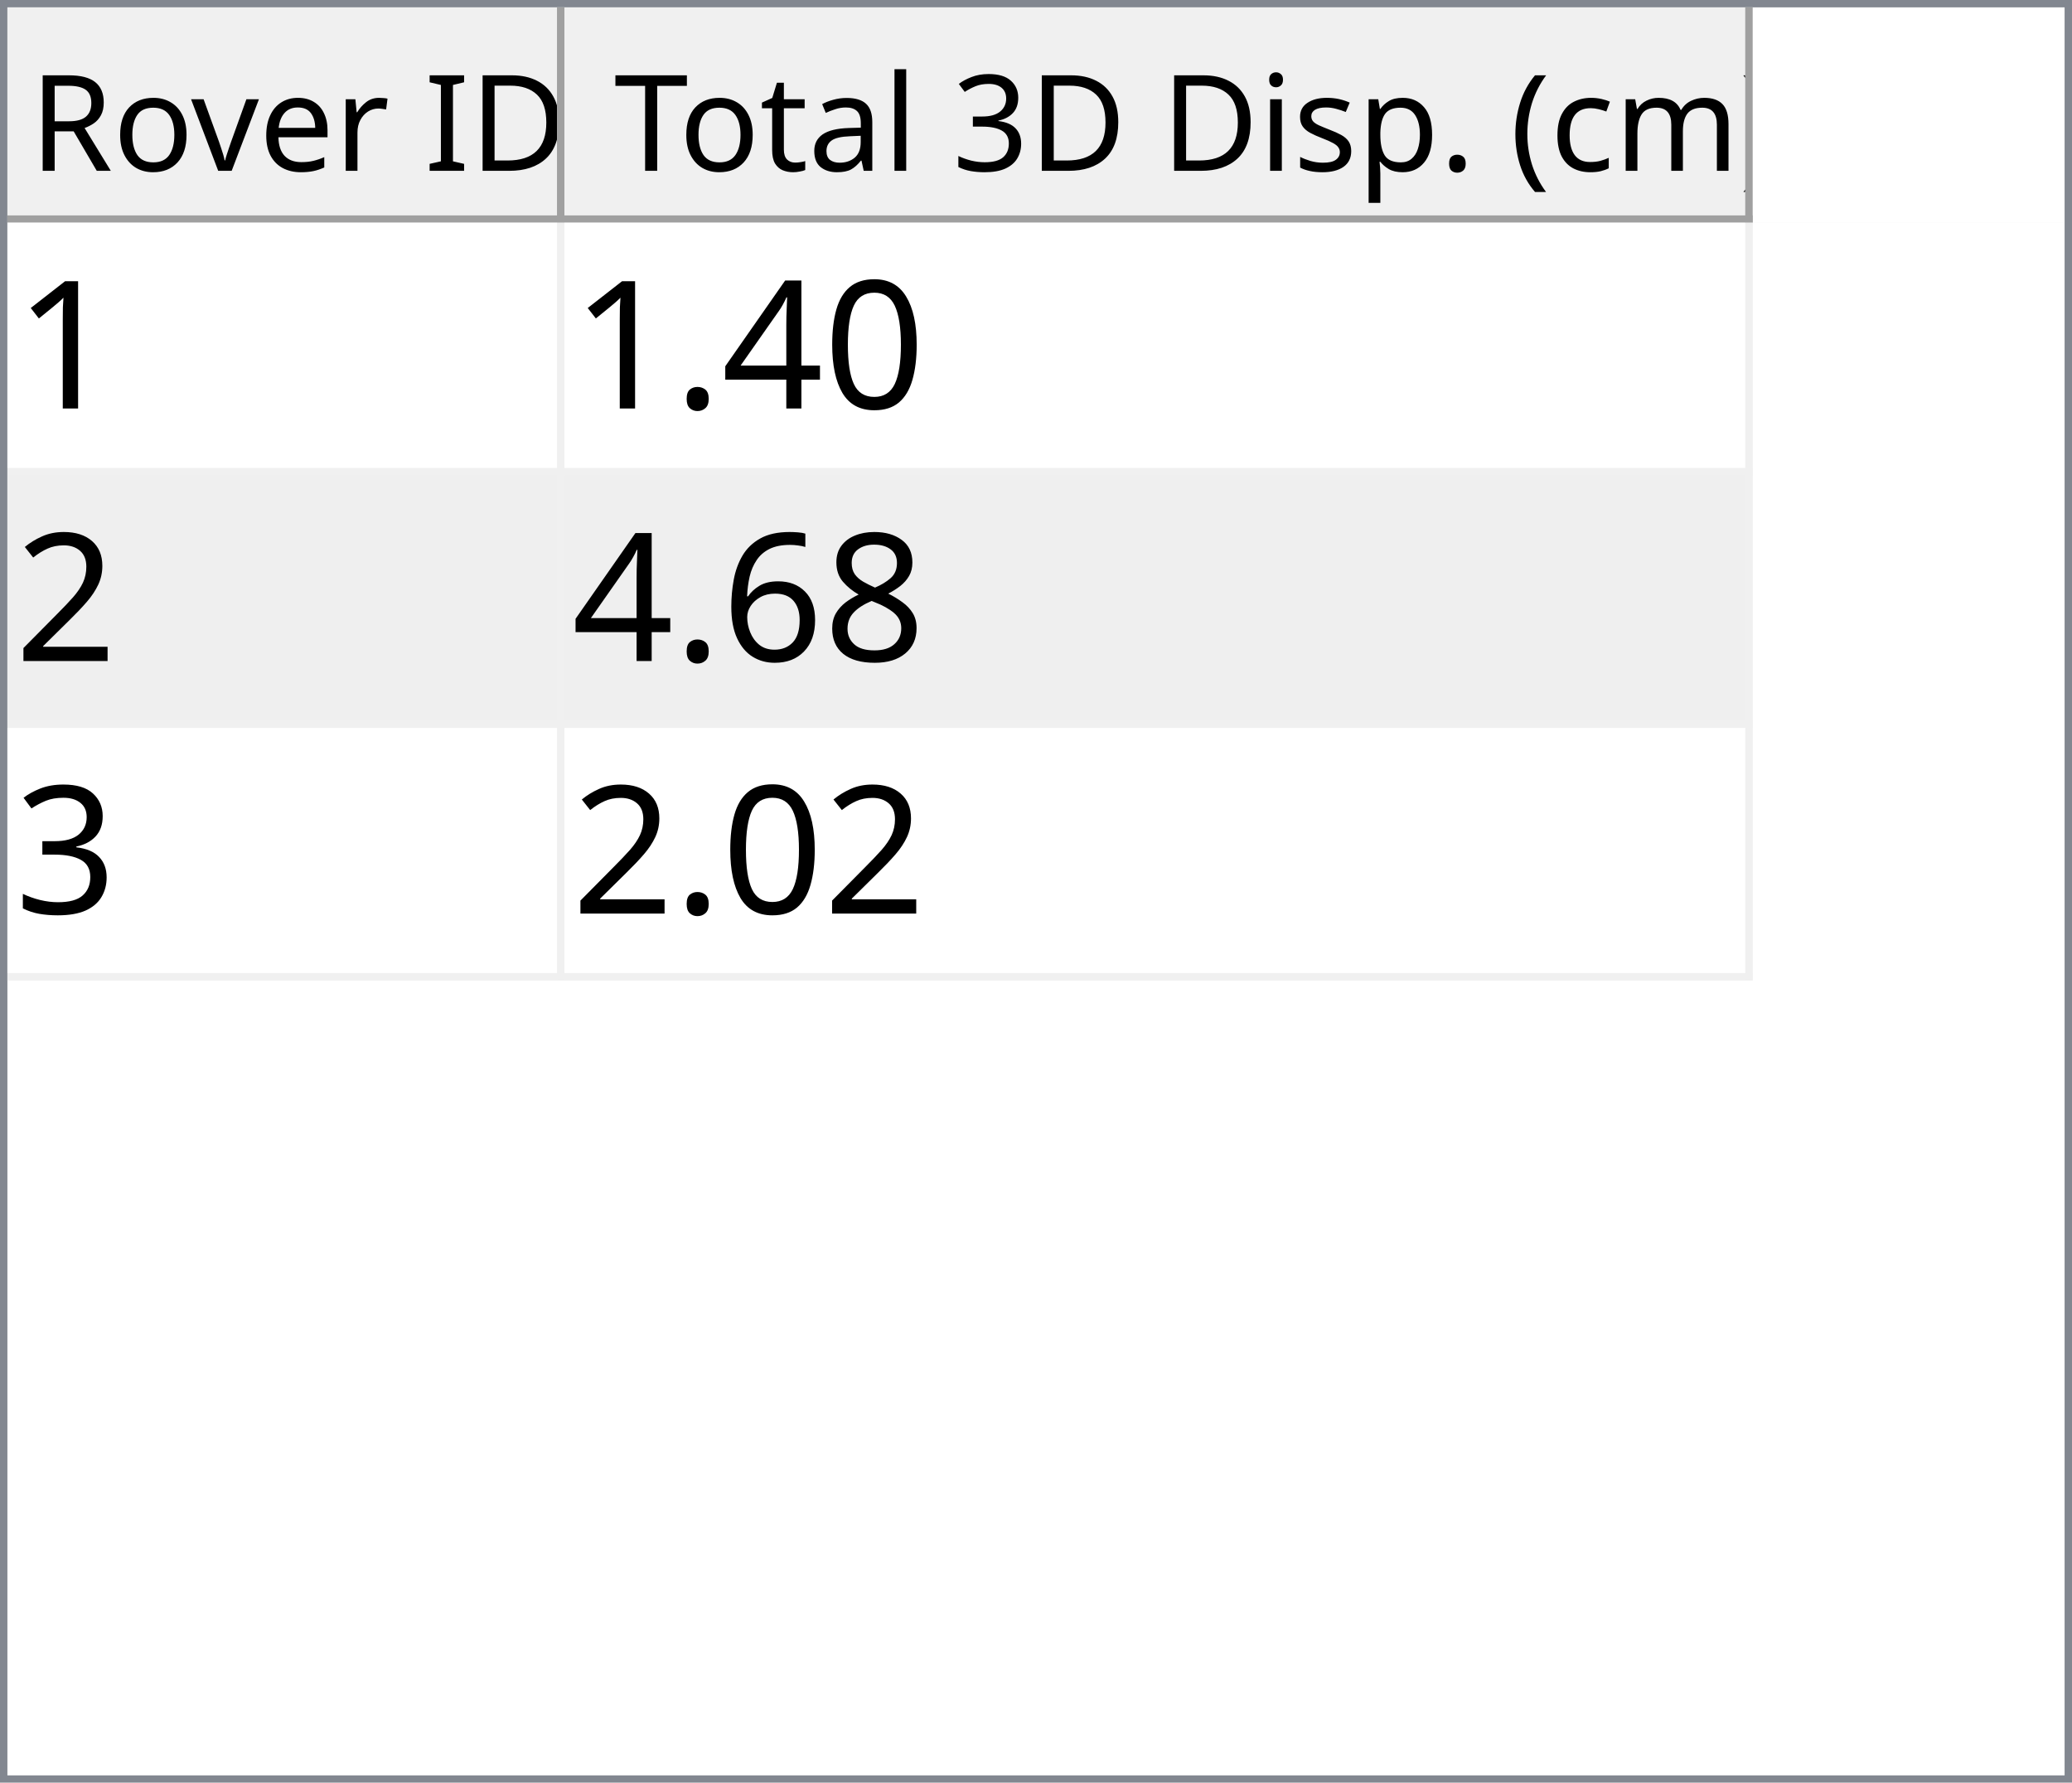
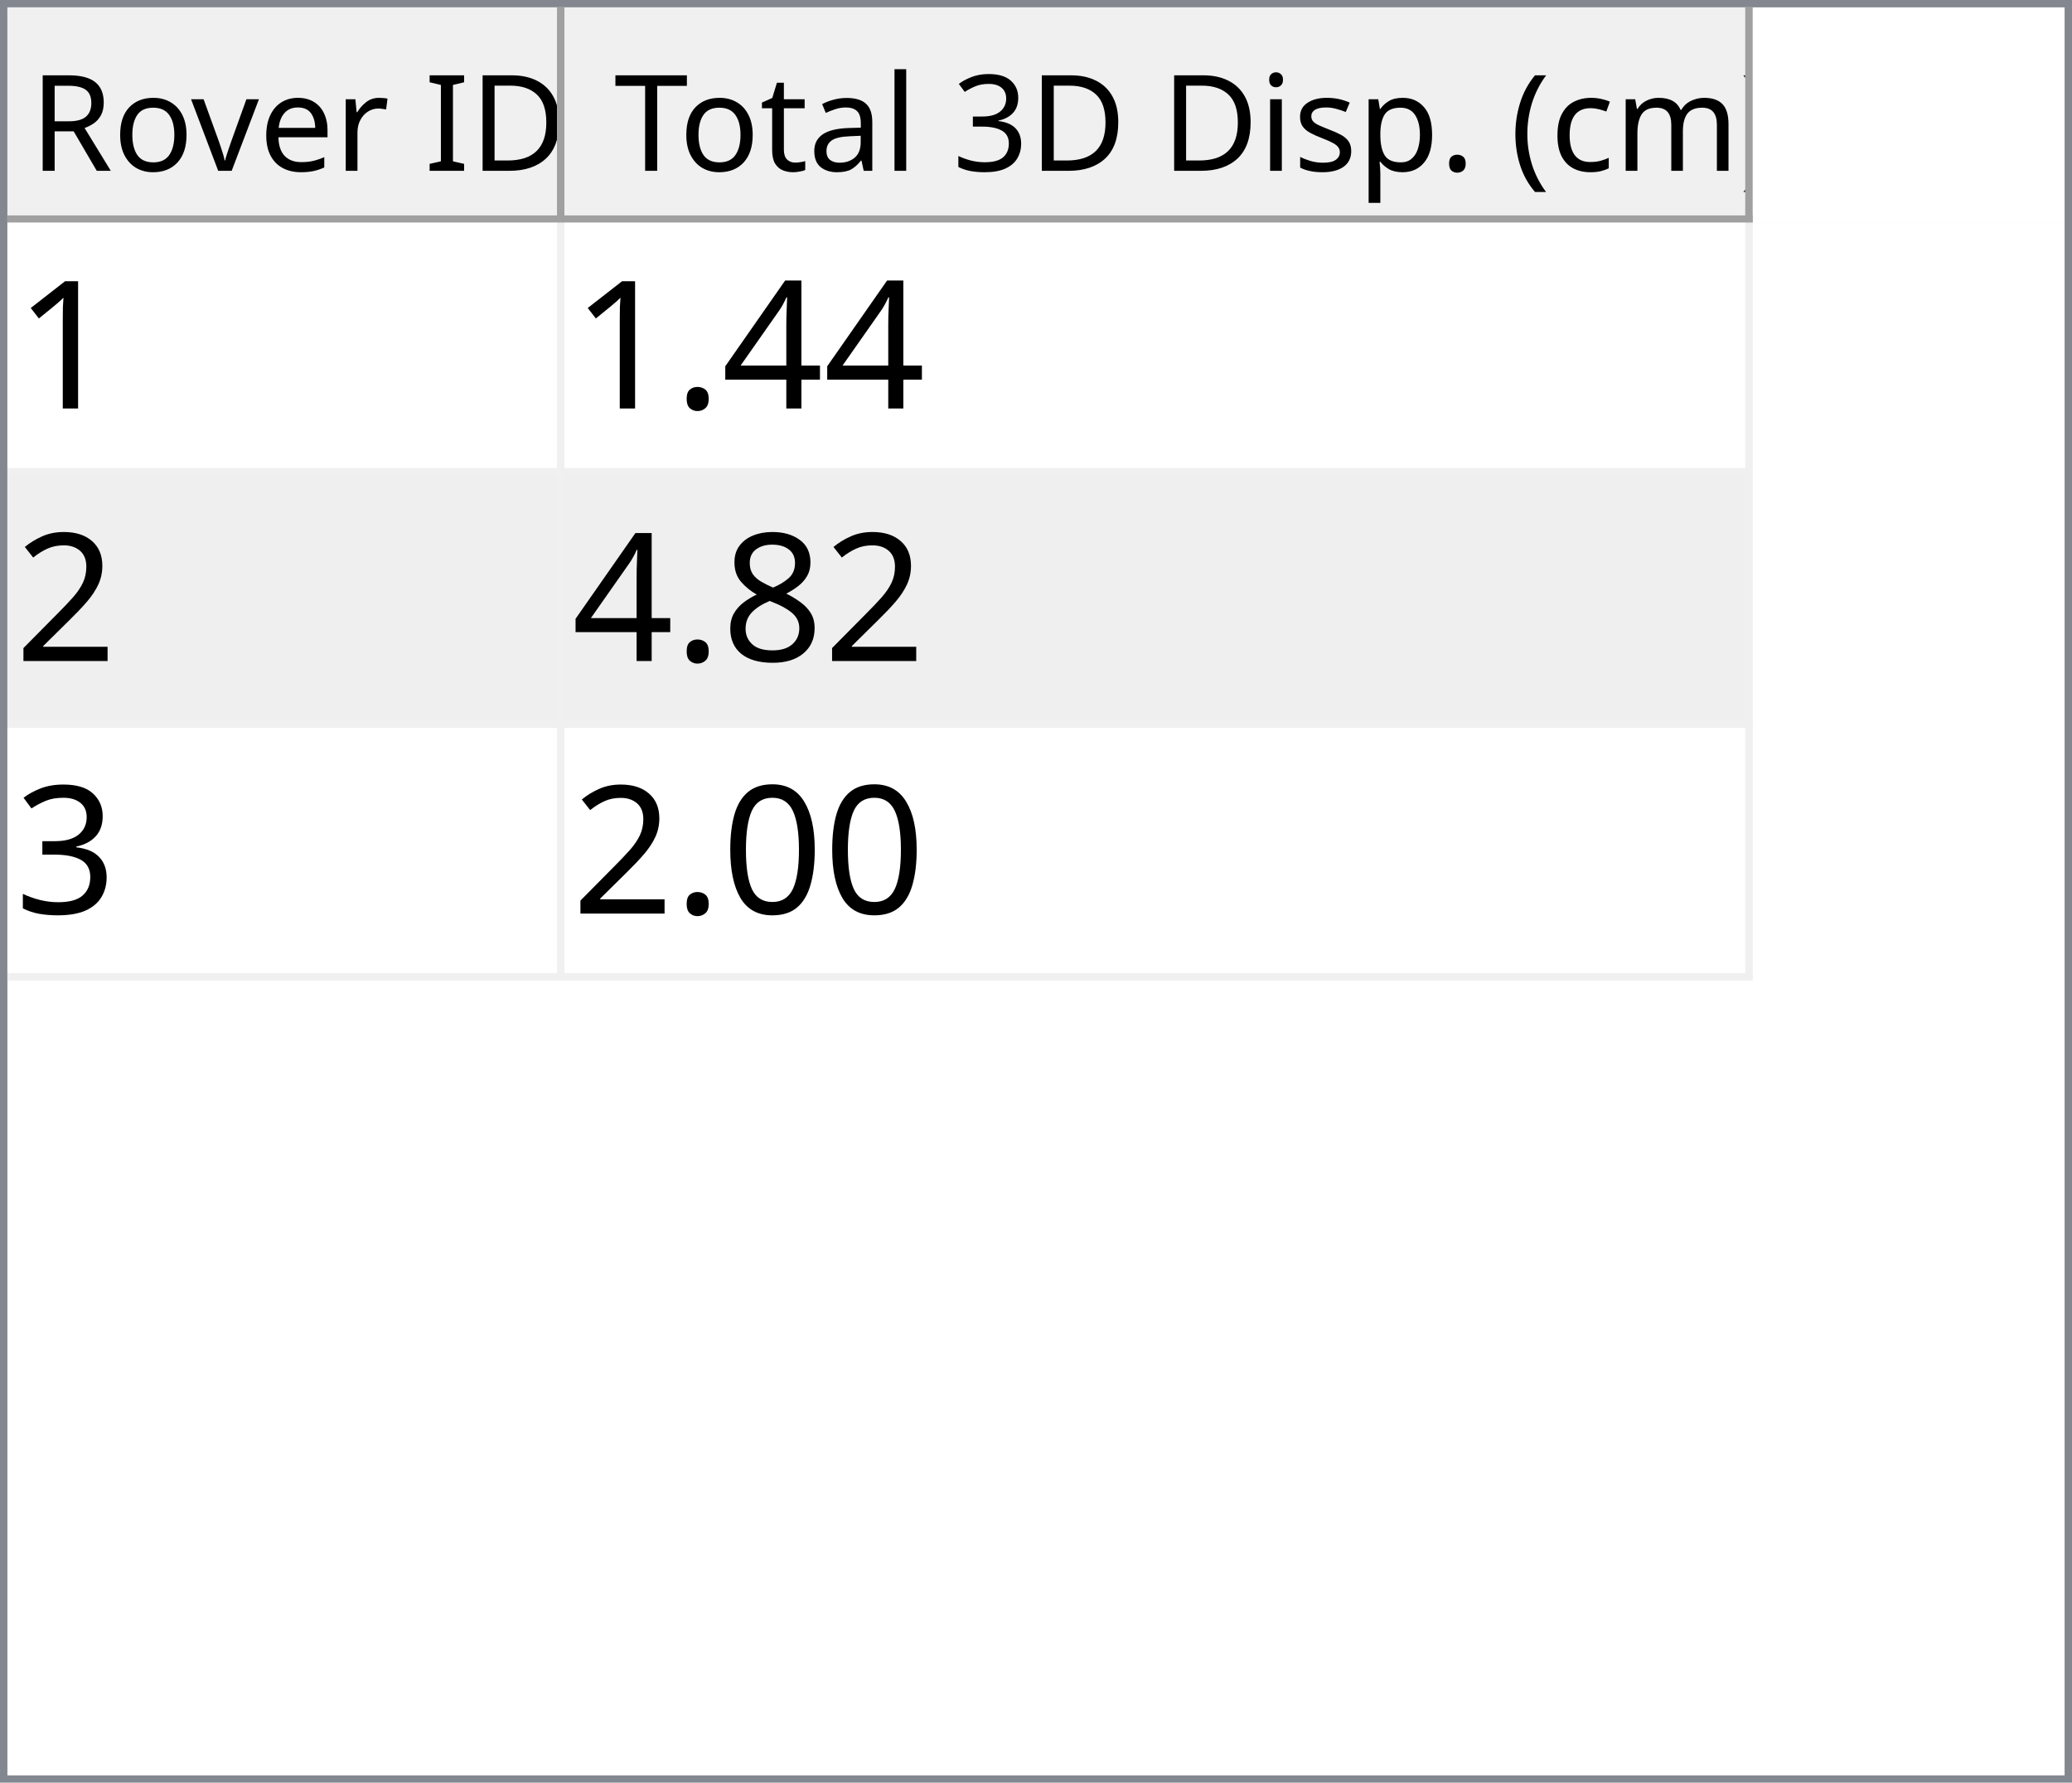
<svg xmlns="http://www.w3.org/2000/svg" style="fill-opacity:1; color-rendering:auto; color-interpolation:auto; text-rendering:auto; stroke:black; stroke-linecap:square; stroke-miterlimit:10; shape-rendering:auto; stroke-opacity:1; fill:black; stroke-dasharray:none; font-weight:normal; stroke-width:1; font-family:'Dialog'; font-style:normal; stroke-linejoin:miter; font-size:12px; stroke-dashoffset:0; image-rendering:auto;" width="279" height="240">
  <defs id="genericDefs" />
  <g>
    <defs id="defs1">
      <clipPath clipPathUnits="userSpaceOnUse" id="clipPath1">
        <path d="M0 0 L279 0 L279 240 L0 240 L0 0 Z" />
      </clipPath>
      <clipPath clipPathUnits="userSpaceOnUse" id="clipPath2">
        <path d="M0 0 L0 240 L279 240 L279 0 Z" />
      </clipPath>
      <clipPath clipPathUnits="userSpaceOnUse" id="clipPath3">
        <path d="M0 0 L0 29 L277 29 L277 0 Z" />
      </clipPath>
      <clipPath clipPathUnits="userSpaceOnUse" id="clipPath4">
        <path d="M0 0 L0 29 L75 29 L75 0 Z" />
      </clipPath>
      <clipPath clipPathUnits="userSpaceOnUse" id="clipPath5">
        <path d="M1 1 L1 28 L74 28 L74 1 Z" />
      </clipPath>
      <clipPath clipPathUnits="userSpaceOnUse" id="clipPath6">
        <path d="M0 0 L0 27 L73 27 L73 0 Z" />
      </clipPath>
      <clipPath clipPathUnits="userSpaceOnUse" id="clipPath7">
        <path d="M-0.5 -0.5 L-0.5 28.5 L74.5 28.5 L74.5 -0.5 Z" />
      </clipPath>
      <clipPath clipPathUnits="userSpaceOnUse" id="clipPath8">
        <path d="M0 0 L0 29 L160 29 L160 0 Z" />
      </clipPath>
      <clipPath clipPathUnits="userSpaceOnUse" id="clipPath9">
        <path d="M1 1 L1 28 L159 28 L159 1 Z" />
      </clipPath>
      <clipPath clipPathUnits="userSpaceOnUse" id="clipPath10">
        <path d="M0 0 L0 27 L158 27 L158 0 Z" />
      </clipPath>
      <clipPath clipPathUnits="userSpaceOnUse" id="clipPath11">
        <path d="M-0.5 -0.5 L-0.5 28.5 L159.5 28.5 L159.5 -0.5 Z" />
      </clipPath>
      <clipPath clipPathUnits="userSpaceOnUse" id="clipPath12">
        <path d="M0 0 L0 209 L277 209 L277 0 Z" />
      </clipPath>
      <clipPath clipPathUnits="userSpaceOnUse" id="clipPath13">
        <path d="M0 0 L0 102 L235 102 L235 0 Z" />
      </clipPath>
      <clipPath clipPathUnits="userSpaceOnUse" id="clipPath14">
        <path d="M-0.5 -0.5 L-0.5 101.5 L234.5 101.5 L234.5 -0.5 Z" />
      </clipPath>
      <clipPath clipPathUnits="userSpaceOnUse" id="clipPath15">
        <path d="M0 0 L0 33 L74 33 L74 0 Z" />
      </clipPath>
      <clipPath clipPathUnits="userSpaceOnUse" id="clipPath16">
        <path d="M0 0 L0 33 L159 33 L159 0 Z" />
      </clipPath>
      <font horiz-adv-x="64.551" id="font1">
        <font-face ascent="107.91" descent="25.098" units-per-em="100" style="font-style:normal; font-family:Segoe UI; font-weight:normal;" />
        <missing-glyph horiz-adv-x="64.551" d="M8.109 0 L8.109 68.266 L56.453 68.266 L56.453 0 L8.109 0 ZM15.328 7.234 L49.219 7.234 L49.219 61.031 L15.328 61.031 L15.328 7.234 Z" />
        <glyph unicode="D" horiz-adv-x="70.117" d="M9.188 0 L9.188 70.016 L28.516 70.016 Q65.531 70.016 65.531 35.891 Q65.531 19.672 55.25 9.836 Q44.969 0 27.734 0 L9.188 0 ZM17.391 62.594 L17.391 7.422 L27.828 7.422 Q41.609 7.422 49.273 14.797 Q56.938 22.172 56.938 35.688 Q56.938 62.594 28.328 62.594 L17.391 62.594 Z" />
        <glyph unicode="I" horiz-adv-x="26.611" d="M17.391 0 L9.188 0 L9.188 70.016 L17.391 70.016 L17.391 0 Z" />
        <glyph unicode=" " horiz-adv-x="27.393" d="" />
        <glyph unicode="r" horiz-adv-x="34.766" d="M34.188 41.891 Q32.078 43.5 28.125 43.5 Q23 43.5 19.555 38.672 Q16.109 33.844 16.109 25.484 L16.109 0 L8.109 0 L8.109 50 L16.109 50 L16.109 39.703 L16.312 39.703 Q18.016 44.969 21.531 47.922 Q25.047 50.875 29.391 50.875 Q32.516 50.875 34.188 50.203 L34.188 41.891 Z" />
        <glyph unicode="e" horiz-adv-x="52.295" d="M48.297 23 L12.984 23 Q13.188 14.656 17.484 10.109 Q21.781 5.562 29.297 5.562 Q37.75 5.562 44.828 11.141 L44.828 3.609 Q38.234 -1.172 27.391 -1.172 Q16.797 -1.172 10.742 5.641 Q4.688 12.453 4.688 24.812 Q4.688 36.469 11.305 43.82 Q17.922 51.172 27.734 51.172 Q37.547 51.172 42.922 44.828 Q48.297 38.484 48.297 27.203 L48.297 23 ZM40.094 29.781 Q40.047 36.719 36.75 40.578 Q33.453 44.438 27.594 44.438 Q21.922 44.438 17.969 40.383 Q14.016 36.328 13.094 29.781 L40.094 29.781 Z" />
        <glyph unicode="v" horiz-adv-x="47.9" d="M47.406 50 L27.484 0 L19.625 0 L0.688 50 L9.469 50 L22.172 13.672 Q23.578 9.672 23.922 6.688 L24.125 6.688 Q24.609 10.453 25.688 13.484 L38.969 50 L47.406 50 Z" />
        <glyph unicode="o" horiz-adv-x="58.594" d="M29 -1.172 Q17.922 -1.172 11.305 5.836 Q4.688 12.844 4.688 24.422 Q4.688 37.016 11.57 44.094 Q18.453 51.172 30.172 51.172 Q41.359 51.172 47.633 44.289 Q53.906 37.406 53.906 25.203 Q53.906 13.234 47.141 6.031 Q40.375 -1.172 29 -1.172 ZM29.594 44.438 Q21.875 44.438 17.383 39.188 Q12.891 33.938 12.891 24.703 Q12.891 15.828 17.43 10.695 Q21.969 5.562 29.594 5.562 Q37.359 5.562 41.531 10.594 Q45.703 15.625 45.703 24.906 Q45.703 34.281 41.531 39.359 Q37.359 44.438 29.594 44.438 Z" />
        <glyph unicode="R" horiz-adv-x="59.814" d="M59.375 0 L49.609 0 L37.891 19.625 Q36.281 22.359 34.766 24.289 Q33.25 26.219 31.664 27.438 Q30.078 28.656 28.25 29.219 Q26.422 29.781 24.125 29.781 L17.391 29.781 L17.391 0 L9.188 0 L9.188 70.016 L30.078 70.016 Q34.672 70.016 38.555 68.867 Q42.438 67.719 45.289 65.375 Q48.141 63.031 49.758 59.547 Q51.375 56.062 51.375 51.375 Q51.375 47.703 50.273 44.656 Q49.172 41.609 47.148 39.211 Q45.125 36.812 42.266 35.133 Q39.406 33.453 35.844 32.516 L35.844 32.328 Q37.594 31.547 38.891 30.547 Q40.188 29.547 41.359 28.18 Q42.531 26.812 43.68 25.078 Q44.828 23.344 46.234 21.047 L59.375 0 ZM17.391 62.594 L17.391 37.203 L28.516 37.203 Q31.594 37.203 34.203 38.133 Q36.812 39.062 38.719 40.797 Q40.625 42.531 41.703 45.047 Q42.781 47.562 42.781 50.688 Q42.781 56.297 39.141 59.445 Q35.5 62.594 28.609 62.594 L17.391 62.594 Z" />
        <glyph unicode=")" horiz-adv-x="30.176" d="M8.297 -15.922 L1.172 -15.922 Q16.406 2.344 16.406 26.812 Q16.406 51.469 1.078 70.016 L8.297 70.016 Q23.531 52.156 23.531 26.703 Q23.531 1.375 8.297 -15.922 Z" />
        <glyph unicode="m" horiz-adv-x="86.133" d="M79.109 0 L71.094 0 L71.094 28.719 Q71.094 37.016 68.531 40.727 Q65.969 44.438 59.906 44.438 Q54.781 44.438 51.195 39.75 Q47.609 35.062 47.609 28.516 L47.609 0 L39.594 0 L39.594 29.688 Q39.594 44.438 28.219 44.438 Q22.953 44.438 19.531 40.016 Q16.109 35.594 16.109 28.516 L16.109 0 L8.109 0 L8.109 50 L16.109 50 L16.109 42.094 L16.312 42.094 Q21.625 51.172 31.844 51.172 Q36.969 51.172 40.773 48.312 Q44.578 45.453 46 40.828 Q51.562 51.172 62.594 51.172 Q79.109 51.172 79.109 30.812 L79.109 0 Z" />
        <glyph unicode="c" horiz-adv-x="46.191" d="M42.188 2.297 Q36.422 -1.172 28.516 -1.172 Q17.828 -1.172 11.258 5.789 Q4.688 12.75 4.688 23.828 Q4.688 36.188 11.766 43.68 Q18.844 51.172 30.672 51.172 Q37.25 51.172 42.281 48.734 L42.281 40.531 Q36.719 44.438 30.375 44.438 Q22.703 44.438 17.797 38.945 Q12.891 33.453 12.891 24.516 Q12.891 15.719 17.508 10.641 Q22.125 5.562 29.891 5.562 Q36.422 5.562 42.188 9.906 L42.188 2.297 Z" />
        <glyph unicode="(" horiz-adv-x="30.176" d="M29.109 -15.922 L21.969 -15.922 Q6.844 1.375 6.844 26.703 Q6.844 52.156 21.969 70.016 L29.203 70.016 Q13.875 51.469 13.875 26.812 Q13.875 2.344 29.109 -15.922 Z" />
        <glyph unicode="." horiz-adv-x="21.68" d="M10.891 -1.078 Q8.641 -1.078 7.055 0.539 Q5.469 2.156 5.469 4.391 Q5.469 6.641 7.055 8.273 Q8.641 9.906 10.891 9.906 Q13.188 9.906 14.797 8.273 Q16.406 6.641 16.406 4.391 Q16.406 2.156 14.797 0.539 Q13.188 -1.078 10.891 -1.078 Z" />
        <glyph unicode="p" horiz-adv-x="58.789" d="M16.312 7.234 L16.109 7.234 L16.109 -23 L8.109 -23 L8.109 50 L16.109 50 L16.109 41.219 L16.312 41.219 Q22.219 51.172 33.594 51.172 Q43.266 51.172 48.688 44.461 Q54.109 37.75 54.109 26.469 Q54.109 13.922 48 6.375 Q41.891 -1.172 31.297 -1.172 Q21.578 -1.172 16.312 7.234 ZM16.109 27.391 L16.109 20.406 Q16.109 14.203 20.141 9.883 Q24.172 5.562 30.375 5.562 Q37.641 5.562 41.773 11.133 Q45.906 16.703 45.906 26.609 Q45.906 34.969 42.047 39.703 Q38.188 44.438 31.594 44.438 Q24.609 44.438 20.359 39.578 Q16.109 34.719 16.109 27.391 Z" />
        <glyph unicode="s" horiz-adv-x="42.432" d="M5.078 1.812 L5.078 10.406 Q11.625 5.562 19.484 5.562 Q30.031 5.562 30.031 12.594 Q30.031 14.594 29.125 15.992 Q28.219 17.391 26.68 18.461 Q25.141 19.531 23.07 20.383 Q21 21.234 18.609 22.172 Q15.281 23.484 12.766 24.828 Q10.25 26.172 8.57 27.859 Q6.891 29.547 6.031 31.695 Q5.172 33.844 5.172 36.719 Q5.172 40.234 6.789 42.945 Q8.406 45.656 11.086 47.484 Q13.766 49.312 17.211 50.242 Q20.656 51.172 24.312 51.172 Q30.812 51.172 35.938 48.922 L35.938 40.828 Q30.422 44.438 23.25 44.438 Q21 44.438 19.195 43.922 Q17.391 43.406 16.094 42.477 Q14.797 41.547 14.086 40.258 Q13.375 38.969 13.375 37.406 Q13.375 35.453 14.086 34.133 Q14.797 32.812 16.164 31.789 Q17.531 30.766 19.484 29.938 Q21.438 29.109 23.922 28.125 Q27.25 26.859 29.883 25.516 Q32.516 24.172 34.375 22.484 Q36.234 20.797 37.234 18.602 Q38.234 16.406 38.234 13.375 Q38.234 9.672 36.602 6.938 Q34.969 4.203 32.234 2.398 Q29.5 0.594 25.93 -0.289 Q22.359 -1.172 18.453 -1.172 Q10.75 -1.172 5.078 1.812 Z" />
        <glyph unicode="i" horiz-adv-x="24.219" d="M12.203 62.703 Q10.062 62.703 8.547 64.164 Q7.031 65.625 7.031 67.875 Q7.031 70.125 8.547 71.609 Q10.062 73.094 12.203 73.094 Q14.406 73.094 15.945 71.609 Q17.484 70.125 17.484 67.875 Q17.484 65.719 15.945 64.211 Q14.406 62.703 12.203 62.703 ZM16.109 0 L8.109 0 L8.109 50 L16.109 50 L16.109 0 Z" />
        <glyph unicode="3" horiz-adv-x="53.906" d="M46.531 19.828 Q46.531 15.094 44.75 11.211 Q42.969 7.328 39.719 4.57 Q36.469 1.812 31.93 0.297 Q27.391 -1.219 21.922 -1.219 Q11.922 -1.219 6 2.594 L6 11.188 Q13.094 5.609 22.219 5.609 Q25.875 5.609 28.828 6.539 Q31.781 7.469 33.906 9.227 Q36.031 10.984 37.18 13.477 Q38.328 15.969 38.328 19.094 Q38.328 32.812 18.797 32.812 L12.984 32.812 L12.984 39.594 L18.5 39.594 Q35.797 39.594 35.797 52.484 Q35.797 64.406 22.609 64.406 Q15.188 64.406 8.688 59.422 L8.688 67.188 Q15.375 71.188 24.609 71.188 Q29 71.188 32.57 69.969 Q36.141 68.75 38.68 66.555 Q41.219 64.359 42.609 61.281 Q44 58.203 44 54.5 Q44 40.672 30.031 36.719 L30.031 36.531 Q33.594 36.141 36.625 34.797 Q39.656 33.453 41.852 31.305 Q44.047 29.156 45.289 26.25 Q46.531 23.344 46.531 19.828 Z" />
        <glyph unicode="l" horiz-adv-x="24.219" d="M16.109 0 L8.109 0 L8.109 74.031 L16.109 74.031 L16.109 0 Z" />
        <glyph unicode="a" horiz-adv-x="50.879" d="M43.891 0 L35.891 0 L35.891 7.812 L35.688 7.812 Q30.469 -1.172 20.312 -1.172 Q12.844 -1.172 8.617 2.781 Q4.391 6.734 4.391 13.281 Q4.391 27.297 20.906 29.594 L35.891 31.688 Q35.891 44.438 25.594 44.438 Q16.547 44.438 9.281 38.281 L9.281 46.484 Q16.656 51.172 26.266 51.172 Q43.891 51.172 43.891 32.516 L43.891 0 ZM35.891 25.297 L23.828 23.641 Q18.266 22.859 15.43 20.875 Q12.594 18.891 12.594 13.875 Q12.594 10.203 15.211 7.883 Q17.828 5.562 22.172 5.562 Q28.125 5.562 32.008 9.742 Q35.891 13.922 35.891 20.312 L35.891 25.297 Z" />
        <glyph unicode="t" horiz-adv-x="33.887" d="M31.297 0.484 Q28.469 -1.078 23.828 -1.078 Q10.688 -1.078 10.688 13.578 L10.688 43.172 L2.094 43.172 L2.094 50 L10.688 50 L10.688 62.203 L18.703 64.797 L18.703 50 L31.297 50 L31.297 43.172 L18.703 43.172 L18.703 14.984 Q18.703 9.969 20.414 7.82 Q22.125 5.672 26.078 5.672 Q29.109 5.672 31.297 7.328 L31.297 0.484 Z" />
        <glyph unicode="T" horiz-adv-x="52.393" d="M50.594 62.594 L30.375 62.594 L30.375 0 L22.172 0 L22.172 62.594 L2 62.594 L2 70.016 L50.594 70.016 L50.594 62.594 Z" />
      </font>
      <font horiz-adv-x="75.0" id="font2">
        <font-face ascent="100.537" descent="21.973" units-per-em="100" style="font-style:normal; font-family:sans-serif; font-weight:normal;" />
        <missing-glyph horiz-adv-x="75.0" d="M12.5 0 L12.5 62.5 L62.5 62.5 L62.5 0 L12.5 0 ZM14.062 1.562 L60.938 1.562 L60.938 60.938 L14.062 60.938 L14.062 1.562 Z" />
        <glyph unicode="1" horiz-adv-x="55.615" d="M37.25 0 L28.469 0 L28.469 56 Q25.297 52.984 20.141 49.953 Q14.984 46.922 10.891 45.406 L10.891 53.906 Q18.266 57.375 23.781 62.305 Q29.297 67.234 31.594 71.875 L37.25 71.875 L37.25 0 Z" />
-         <glyph unicode="0" horiz-adv-x="55.615" d="M4.156 35.297 Q4.156 48 6.766 55.742 Q9.375 63.484 14.523 67.68 Q19.672 71.875 27.484 71.875 Q33.25 71.875 37.594 69.555 Q41.938 67.234 44.773 62.867 Q47.609 58.5 49.219 52.227 Q50.828 45.953 50.828 35.297 Q50.828 22.703 48.242 14.969 Q45.656 7.234 40.508 3.008 Q35.359 -1.219 27.484 -1.219 Q17.141 -1.219 11.234 6.203 Q4.156 15.141 4.156 35.297 ZM13.188 35.297 Q13.188 17.672 17.312 11.836 Q21.438 6 27.484 6 Q33.547 6 37.672 11.859 Q41.797 17.719 41.797 35.297 Q41.797 52.984 37.672 58.789 Q33.547 64.594 27.391 64.594 Q21.344 64.594 17.719 59.469 Q13.188 52.938 13.188 35.297 Z" />
        <glyph unicode="4" horiz-adv-x="55.615" d="M32.328 0 L32.328 17.141 L1.266 17.141 L1.266 25.203 L33.938 71.578 L41.109 71.578 L41.109 25.203 L50.781 25.203 L50.781 17.141 L41.109 17.141 L41.109 0 L32.328 0 ZM32.328 25.203 L32.328 57.469 L9.906 25.203 L32.328 25.203 Z" />
        <glyph unicode="." horiz-adv-x="27.783" d="M9.078 0 L9.078 10.016 L19.094 10.016 L19.094 0 L9.078 0 Z" />
        <glyph unicode="2" horiz-adv-x="55.615" d="M50.344 8.453 L50.344 0 L3.031 0 Q2.938 3.172 4.047 6.109 Q5.859 10.938 9.836 15.625 Q13.812 20.312 21.344 26.469 Q33.016 36.031 37.117 41.625 Q41.219 47.219 41.219 52.203 Q41.219 57.422 37.477 61.008 Q33.734 64.594 27.734 64.594 Q21.391 64.594 17.578 60.789 Q13.766 56.984 13.719 50.25 L4.688 51.172 Q5.609 61.281 11.664 66.578 Q17.719 71.875 27.938 71.875 Q38.234 71.875 44.242 66.164 Q50.25 60.453 50.25 52 Q50.25 47.703 48.492 43.555 Q46.734 39.406 42.656 34.812 Q38.578 30.219 29.109 22.219 Q21.188 15.578 18.945 13.211 Q16.703 10.844 15.234 8.453 L50.344 8.453 Z" />
        <glyph unicode="8" horiz-adv-x="55.615" d="M17.672 38.812 Q12.203 40.828 9.57 44.539 Q6.938 48.25 6.938 53.422 Q6.938 61.234 12.555 66.555 Q18.172 71.875 27.484 71.875 Q36.859 71.875 42.578 66.43 Q48.297 60.984 48.297 53.172 Q48.297 48.188 45.68 44.508 Q43.062 40.828 37.75 38.812 Q44.344 36.672 47.781 31.883 Q51.219 27.094 51.219 20.453 Q51.219 11.281 44.727 5.031 Q38.234 -1.219 27.641 -1.219 Q17.047 -1.219 10.547 5.055 Q4.047 11.328 4.047 20.703 Q4.047 27.688 7.594 32.398 Q11.141 37.109 17.672 38.812 ZM15.922 53.719 Q15.922 48.641 19.195 45.414 Q22.469 42.188 27.688 42.188 Q32.766 42.188 36.016 45.383 Q39.266 48.578 39.266 53.219 Q39.266 58.062 35.914 61.359 Q32.562 64.656 27.594 64.656 Q22.562 64.656 19.242 61.43 Q15.922 58.203 15.922 53.719 ZM13.094 20.656 Q13.094 16.891 14.875 13.375 Q16.656 9.859 20.172 7.93 Q23.688 6 27.734 6 Q34.031 6 38.133 10.055 Q42.234 14.109 42.234 20.359 Q42.234 26.703 38.016 30.859 Q33.797 35.016 27.438 35.016 Q21.234 35.016 17.164 30.914 Q13.094 26.812 13.094 20.656 Z" />
-         <glyph unicode="6" horiz-adv-x="55.615" d="M49.75 54.047 L41.016 53.375 Q39.844 58.547 37.703 60.891 Q34.125 64.656 28.906 64.656 Q24.703 64.656 21.531 62.312 Q17.391 59.281 14.992 53.469 Q12.594 47.656 12.5 36.922 Q15.672 41.75 20.266 44.094 Q24.859 46.438 29.891 46.438 Q38.672 46.438 44.852 39.969 Q51.031 33.5 51.031 23.25 Q51.031 16.5 48.125 10.719 Q45.219 4.938 40.141 1.859 Q35.062 -1.219 28.609 -1.219 Q17.625 -1.219 10.695 6.859 Q3.766 14.938 3.766 33.5 Q3.766 54.25 11.422 63.672 Q18.109 71.875 29.438 71.875 Q37.891 71.875 43.289 67.141 Q48.688 62.406 49.75 54.047 ZM13.875 23.188 Q13.875 18.656 15.797 14.508 Q17.719 10.359 21.188 8.18 Q24.656 6 28.469 6 Q34.031 6 38.039 10.492 Q42.047 14.984 42.047 22.703 Q42.047 30.125 38.086 34.398 Q34.125 38.672 28.125 38.672 Q22.172 38.672 18.023 34.398 Q13.875 30.125 13.875 23.188 Z" />
        <glyph unicode="3" horiz-adv-x="55.615" d="M4.203 18.891 L12.984 20.062 Q14.5 12.594 18.141 9.297 Q21.781 6 27 6 Q33.203 6 37.477 10.297 Q41.75 14.594 41.75 20.953 Q41.75 27 37.797 30.93 Q33.844 34.859 27.734 34.859 Q25.25 34.859 21.531 33.891 L22.516 41.609 Q23.391 41.5 23.922 41.5 Q29.547 41.5 34.039 44.43 Q38.531 47.359 38.531 53.469 Q38.531 58.297 35.258 61.477 Q31.984 64.656 26.812 64.656 Q21.688 64.656 18.266 61.43 Q14.844 58.203 13.875 51.766 L5.078 53.328 Q6.688 62.156 12.398 67.016 Q18.109 71.875 26.609 71.875 Q32.469 71.875 37.398 69.359 Q42.328 66.844 44.945 62.5 Q47.562 58.156 47.562 53.266 Q47.562 48.641 45.07 44.828 Q42.578 41.016 37.703 38.766 Q44.047 37.312 47.562 32.695 Q51.078 28.078 51.078 21.141 Q51.078 11.766 44.242 5.25 Q37.406 -1.266 26.953 -1.266 Q17.531 -1.266 11.305 4.352 Q5.078 9.969 4.203 18.891 Z" />
+         <glyph unicode="0" horiz-adv-x="55.615" d="M4.156 35.297 Q4.156 48 6.766 55.742 Q9.375 63.484 14.523 67.68 Q19.672 71.875 27.484 71.875 Q33.25 71.875 37.594 69.555 Q41.938 67.234 44.773 62.867 Q47.609 58.5 49.219 52.227 Q50.828 45.953 50.828 35.297 Q50.828 22.703 48.242 14.969 Q45.656 7.234 40.508 3.008 Q35.359 -1.219 27.484 -1.219 Q17.141 -1.219 11.234 6.203 Q4.156 15.141 4.156 35.297 ZM13.188 35.297 Q13.188 17.672 17.312 11.836 Q21.438 6 27.484 6 Q33.547 6 37.672 11.859 Q41.797 17.719 41.797 35.297 Q41.797 52.984 37.672 58.789 Q33.547 64.594 27.391 64.594 Q21.344 64.594 17.719 59.469 Q13.188 52.938 13.188 35.297 Z" />
      </font>
    </defs>
    <g style="fill:white; stroke:white;">
      <rect x="0" y="0" width="279" style="clip-path:url(#clipPath1); stroke:none;" height="240" />
    </g>
    <g style="fill:white; text-rendering:optimizeSpeed; color-rendering:optimizeSpeed; image-rendering:optimizeSpeed; shape-rendering:crispEdges; stroke:white; color-interpolation:sRGB;">
      <rect x="0" width="279" height="240" y="0" style="stroke:none;" />
      <path style="stroke:none;" d="M0 240 L279 240 L279 0 L0 0 Z" />
    </g>
    <g style="fill:rgb(240,240,240); font-size:18px; font-family:'Segoe UI'; stroke:rgb(240,240,240);">
      <rect x="0" y="0" width="279" style="clip-path:url(#clipPath2); stroke:none;" height="240" />
    </g>
    <g style="fill:rgb(130,135,144); font-size:18px; font-family:'Segoe UI'; stroke:rgb(130,135,144);">
      <path d="M0 0 L279 0 L279 240 L0 240 L0 0 ZM1 1 L278 1 L278 239 L1 239 L1 1 Z" style="fill-rule:evenodd; clip-path:url(#clipPath2); stroke:none;" />
    </g>
    <g style="fill:white; font-size:18px; font-family:'Segoe UI'; stroke:white;" transform="translate(1,1)">
      <rect x="0" y="0" width="277" style="clip-path:url(#clipPath3); stroke:none;" height="29" />
    </g>
    <g style="fill:rgb(240,240,240); font-size:18px; font-family:'Segoe UI'; stroke:rgb(240,240,240);" transform="translate(1,1)">
      <rect x="0" y="0" width="75" style="clip-path:url(#clipPath4); stroke:none;" height="29" />
    </g>
    <g style="font-family:'Segoe UI'; font-size:18px;" transform="translate(2,2)">
      <text x="2" xml:space="preserve" y="21" style="clip-path:url(#clipPath6); stroke:none;">Rover ID</text>
    </g>
    <g transform="translate(1.5,1.5)" style="fill:rgb(160,160,160); font-size:18px; font-family:'Segoe UI'; stroke:rgb(160,160,160); stroke-linejoin:bevel;">
      <line x1="74" x2="74" y1="0" style="fill:none; clip-path:url(#clipPath7);" y2="28" />
    </g>
    <g transform="matrix(1,0,0,1,1,1) translate(0.5,0.5)" style="fill:rgb(160,160,160); font-size:18px; font-family:'Segoe UI'; stroke:rgb(160,160,160); stroke-linejoin:bevel;">
      <line x1="0" x2="74" y1="28" style="fill:none; clip-path:url(#clipPath7);" y2="28" />
    </g>
    <g style="fill:rgb(240,240,240); font-size:18px; font-family:'Segoe UI'; stroke:rgb(240,240,240);" transform="translate(76,1)">
      <rect x="0" y="0" width="160" style="clip-path:url(#clipPath8); stroke:none;" height="29" />
    </g>
    <g style="font-family:'Segoe UI'; font-size:18px;" transform="translate(77,2)">
      <text x="1" xml:space="preserve" y="21" style="clip-path:url(#clipPath10); stroke:none;"> Total 3D Disp. (cm)</text>
    </g>
    <g transform="translate(76.5,1.5)" style="fill:rgb(160,160,160); font-size:18px; font-family:'Segoe UI'; stroke:rgb(160,160,160); stroke-linejoin:bevel;">
      <line x1="159" x2="159" y1="0" style="fill:none; clip-path:url(#clipPath11);" y2="28" />
    </g>
    <g transform="matrix(1,0,0,1,76,1) translate(0.5,0.5)" style="fill:rgb(160,160,160); font-size:18px; font-family:'Segoe UI'; stroke:rgb(160,160,160); stroke-linejoin:bevel;">
      <line x1="0" x2="159" y1="28" style="fill:none; clip-path:url(#clipPath11);" y2="28" />
    </g>
    <g style="fill:white; font-size:18px; font-family:'Segoe UI'; stroke:white;" transform="translate(1,30)">
      <rect x="0" y="0" width="277" style="clip-path:url(#clipPath12); stroke:none;" height="209" />
    </g>
    <g style="fill:rgb(240,240,240); font-size:24px; font-family:sans-serif; stroke:rgb(240,240,240);" transform="translate(1,30)">
      <rect x="0" y="0" width="235" style="clip-path:url(#clipPath13); stroke:none;" height="102" />
      <line transform="translate(0.5,0.5)" x1="0" x2="234" y1="33" style="clip-path:url(#clipPath14); fill:none; stroke-linejoin:bevel;" y2="33" />
    </g>
    <g transform="matrix(1,0,0,1,1,30) translate(0.5,0.5)" style="fill:rgb(240,240,240); font-size:24px; font-family:sans-serif; stroke:rgb(240,240,240); stroke-linejoin:bevel;">
      <line x1="0" x2="234" y1="67" style="fill:none; clip-path:url(#clipPath14);" y2="67" />
    </g>
    <g transform="matrix(1,0,0,1,1,30) translate(0.5,0.5)" style="fill:rgb(240,240,240); font-size:24px; font-family:sans-serif; stroke:rgb(240,240,240); stroke-linejoin:bevel;">
      <line x1="0" x2="234" y1="101" style="fill:none; clip-path:url(#clipPath14);" y2="101" />
    </g>
    <g transform="matrix(1,0,0,1,1,30) translate(0.5,0.5)" style="fill:rgb(240,240,240); font-size:24px; font-family:sans-serif; stroke:rgb(240,240,240); stroke-linejoin:bevel;">
      <line x1="74" x2="74" y1="0" style="fill:none; clip-path:url(#clipPath14);" y2="101" />
    </g>
    <g transform="matrix(1,0,0,1,1,30) translate(0.5,0.5)" style="fill:rgb(240,240,240); font-size:24px; font-family:sans-serif; stroke:rgb(240,240,240); stroke-linejoin:bevel;">
      <line x1="234" x2="234" y1="0" style="fill:none; clip-path:url(#clipPath14);" y2="101" />
    </g>
    <g style="fill:white; font-size:24px; font-family:sans-serif; stroke:white;" transform="matrix(1,0,0,1,1,30)">
      <rect x="0" y="0" width="74" style="clip-path:url(#clipPath15); stroke:none;" height="33" />
      <text x="1" y="25" style="fill:black; clip-path:url(#clipPath15); stroke:none;" xml:space="preserve">1</text>
    </g>
    <g style="fill:white; font-size:24px; font-family:sans-serif; stroke:white;" transform="matrix(1,0,0,1,1,30) translate(75,0)">
      <rect x="0" y="0" width="159" style="clip-path:url(#clipPath16); stroke:none;" height="33" />
-       <text x="1" y="25" style="fill:black; clip-path:url(#clipPath16); stroke:none;" xml:space="preserve">1.40</text>
+       <text x="1" y="25" style="fill:black; clip-path:url(#clipPath16); stroke:none;" xml:space="preserve">1.44</text>
    </g>
    <g style="fill:rgb(239,239,239); font-size:24px; font-family:sans-serif; stroke:rgb(239,239,239);" transform="matrix(1,0,0,1,1,30) translate(0,34)">
      <rect x="0" y="0" width="74" style="clip-path:url(#clipPath15); stroke:none;" height="33" />
      <text x="1" y="25" style="fill:black; clip-path:url(#clipPath15); stroke:none;" xml:space="preserve">2</text>
    </g>
    <g style="fill:rgb(239,239,239); font-size:24px; font-family:sans-serif; stroke:rgb(239,239,239);" transform="matrix(1,0,0,1,1,30) translate(75,34)">
      <rect x="0" y="0" width="159" style="clip-path:url(#clipPath16); stroke:none;" height="33" />
-       <text x="1" y="25" style="fill:black; clip-path:url(#clipPath16); stroke:none;" xml:space="preserve">4.68</text>
+       <text x="1" y="25" style="fill:black; clip-path:url(#clipPath16); stroke:none;" xml:space="preserve">4.82</text>
    </g>
    <g style="fill:white; font-size:24px; font-family:sans-serif; stroke:white;" transform="matrix(1,0,0,1,1,30) translate(0,68)">
      <rect x="0" y="0" width="74" style="clip-path:url(#clipPath15); stroke:none;" height="33" />
      <text x="1" y="25" style="fill:black; clip-path:url(#clipPath15); stroke:none;" xml:space="preserve">3</text>
    </g>
    <g style="fill:white; font-size:24px; font-family:sans-serif; stroke:white;" transform="matrix(1,0,0,1,1,30) translate(75,68)">
      <rect x="0" y="0" width="159" style="clip-path:url(#clipPath16); stroke:none;" height="33" />
-       <text x="1" y="25" style="fill:black; clip-path:url(#clipPath16); stroke:none;" xml:space="preserve">2.02</text>
+       <text x="1" y="25" style="fill:black; clip-path:url(#clipPath16); stroke:none;" xml:space="preserve">2.00</text>
    </g>
  </g>
</svg>
